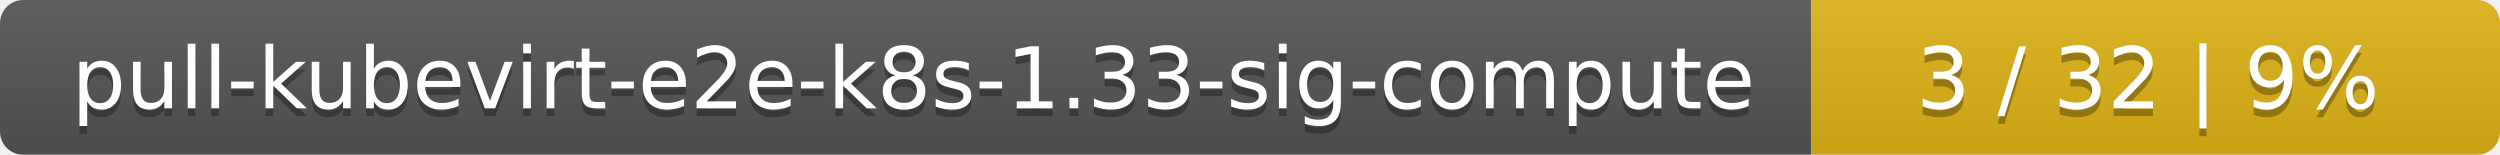
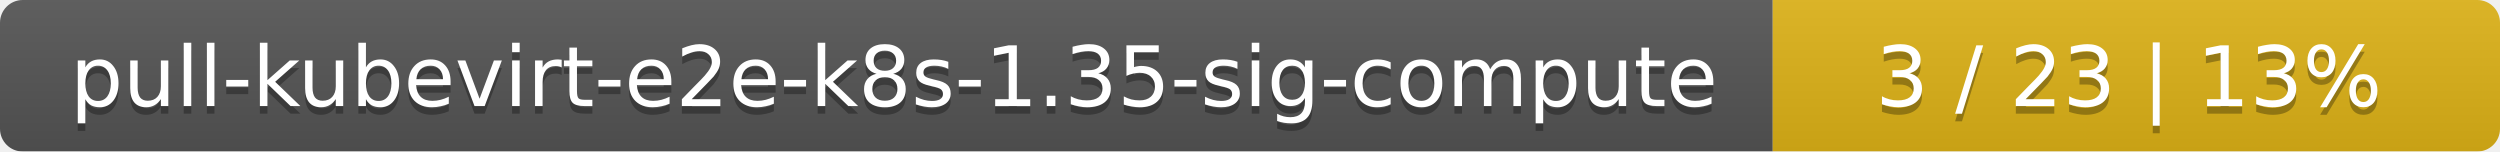
- <svg xmlns="http://www.w3.org/2000/svg" width="323" height="20">
+ <svg xmlns="http://www.w3.org/2000/svg" width="330" height="20">
  <linearGradient id="smooth" x2="0" y2="100%">
    <stop offset="0" stop-color="#bbb" stop-opacity=".1" />
    <stop offset="1" stop-opacity=".1" />
  </linearGradient>
  <mask id="round">
-     <rect width="323" height="20" rx="3" fill="#fff" />
+     <rect width="330" height="20" rx="3" fill="#fff" />
  </mask>
  <g mask="url(#round)">
    <rect width="234" height="20" fill="#555" />
-     <rect x="234" width="89" height="20" fill="#dfb317" />
-     <rect width="323" height="20" fill="url(#smooth)" />
+     <rect x="234" width="96" height="20" fill="#dfb317" />
+     <rect width="330" height="20" fill="url(#smooth)" />
  </g>
  <g fill="#fff" text-anchor="middle" font-family="DejaVu Sans,Verdana,Geneva,sans-serif" font-size="11">
-     <text x="118" y="15" fill="#010101" fill-opacity=".3">pull-kubevirt-e2e-k8s-1.33-sig-compute</text>
-     <text x="118" y="14">pull-kubevirt-e2e-k8s-1.33-sig-compute</text>
-     <text x="277.5" y="15" fill="#010101" fill-opacity=".3">3 / 32    |    9%</text>
-     <text x="277.5" y="14">3 / 32    |    9%</text>
+     <text x="118" y="15" fill="#010101" fill-opacity=".3">pull-kubevirt-e2e-k8s-1.35-sig-compute</text>
+     <text x="118" y="14">pull-kubevirt-e2e-k8s-1.35-sig-compute</text>
+     <text x="281" y="15" fill="#010101" fill-opacity=".3">3 / 23    |    13%</text>
+     <text x="281" y="14">3 / 23    |    13%</text>
  </g>
</svg>
